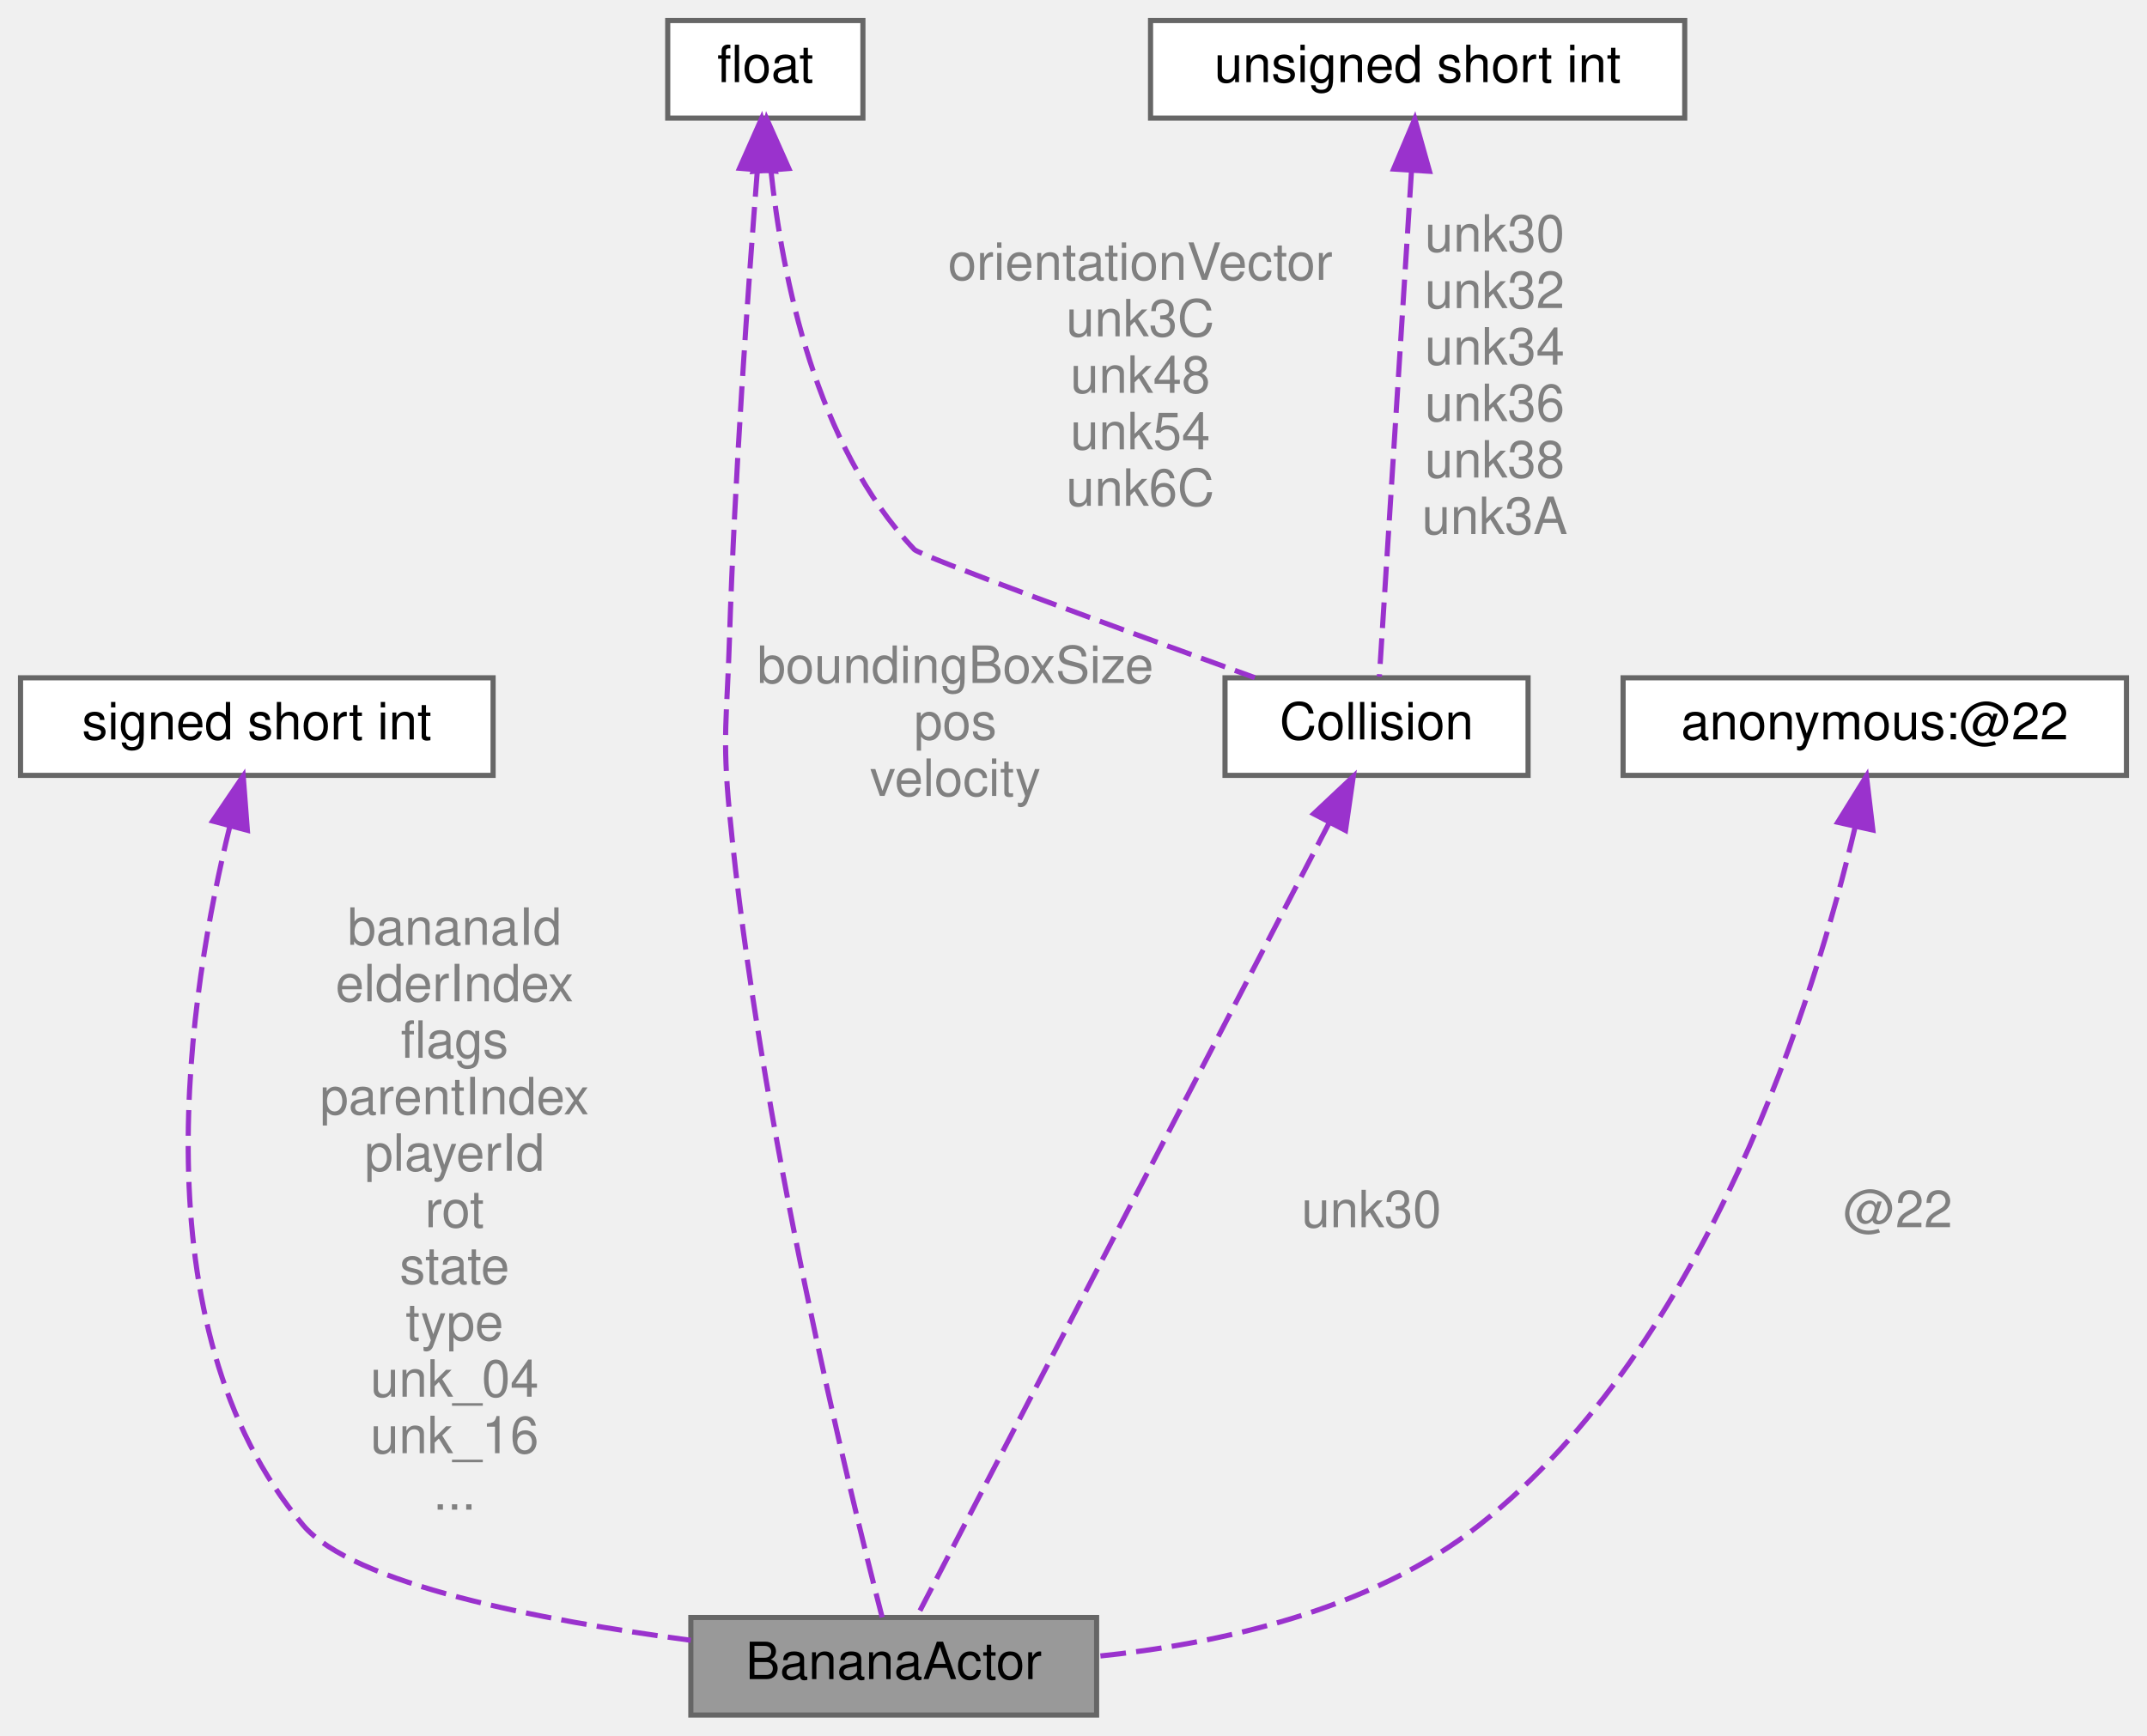
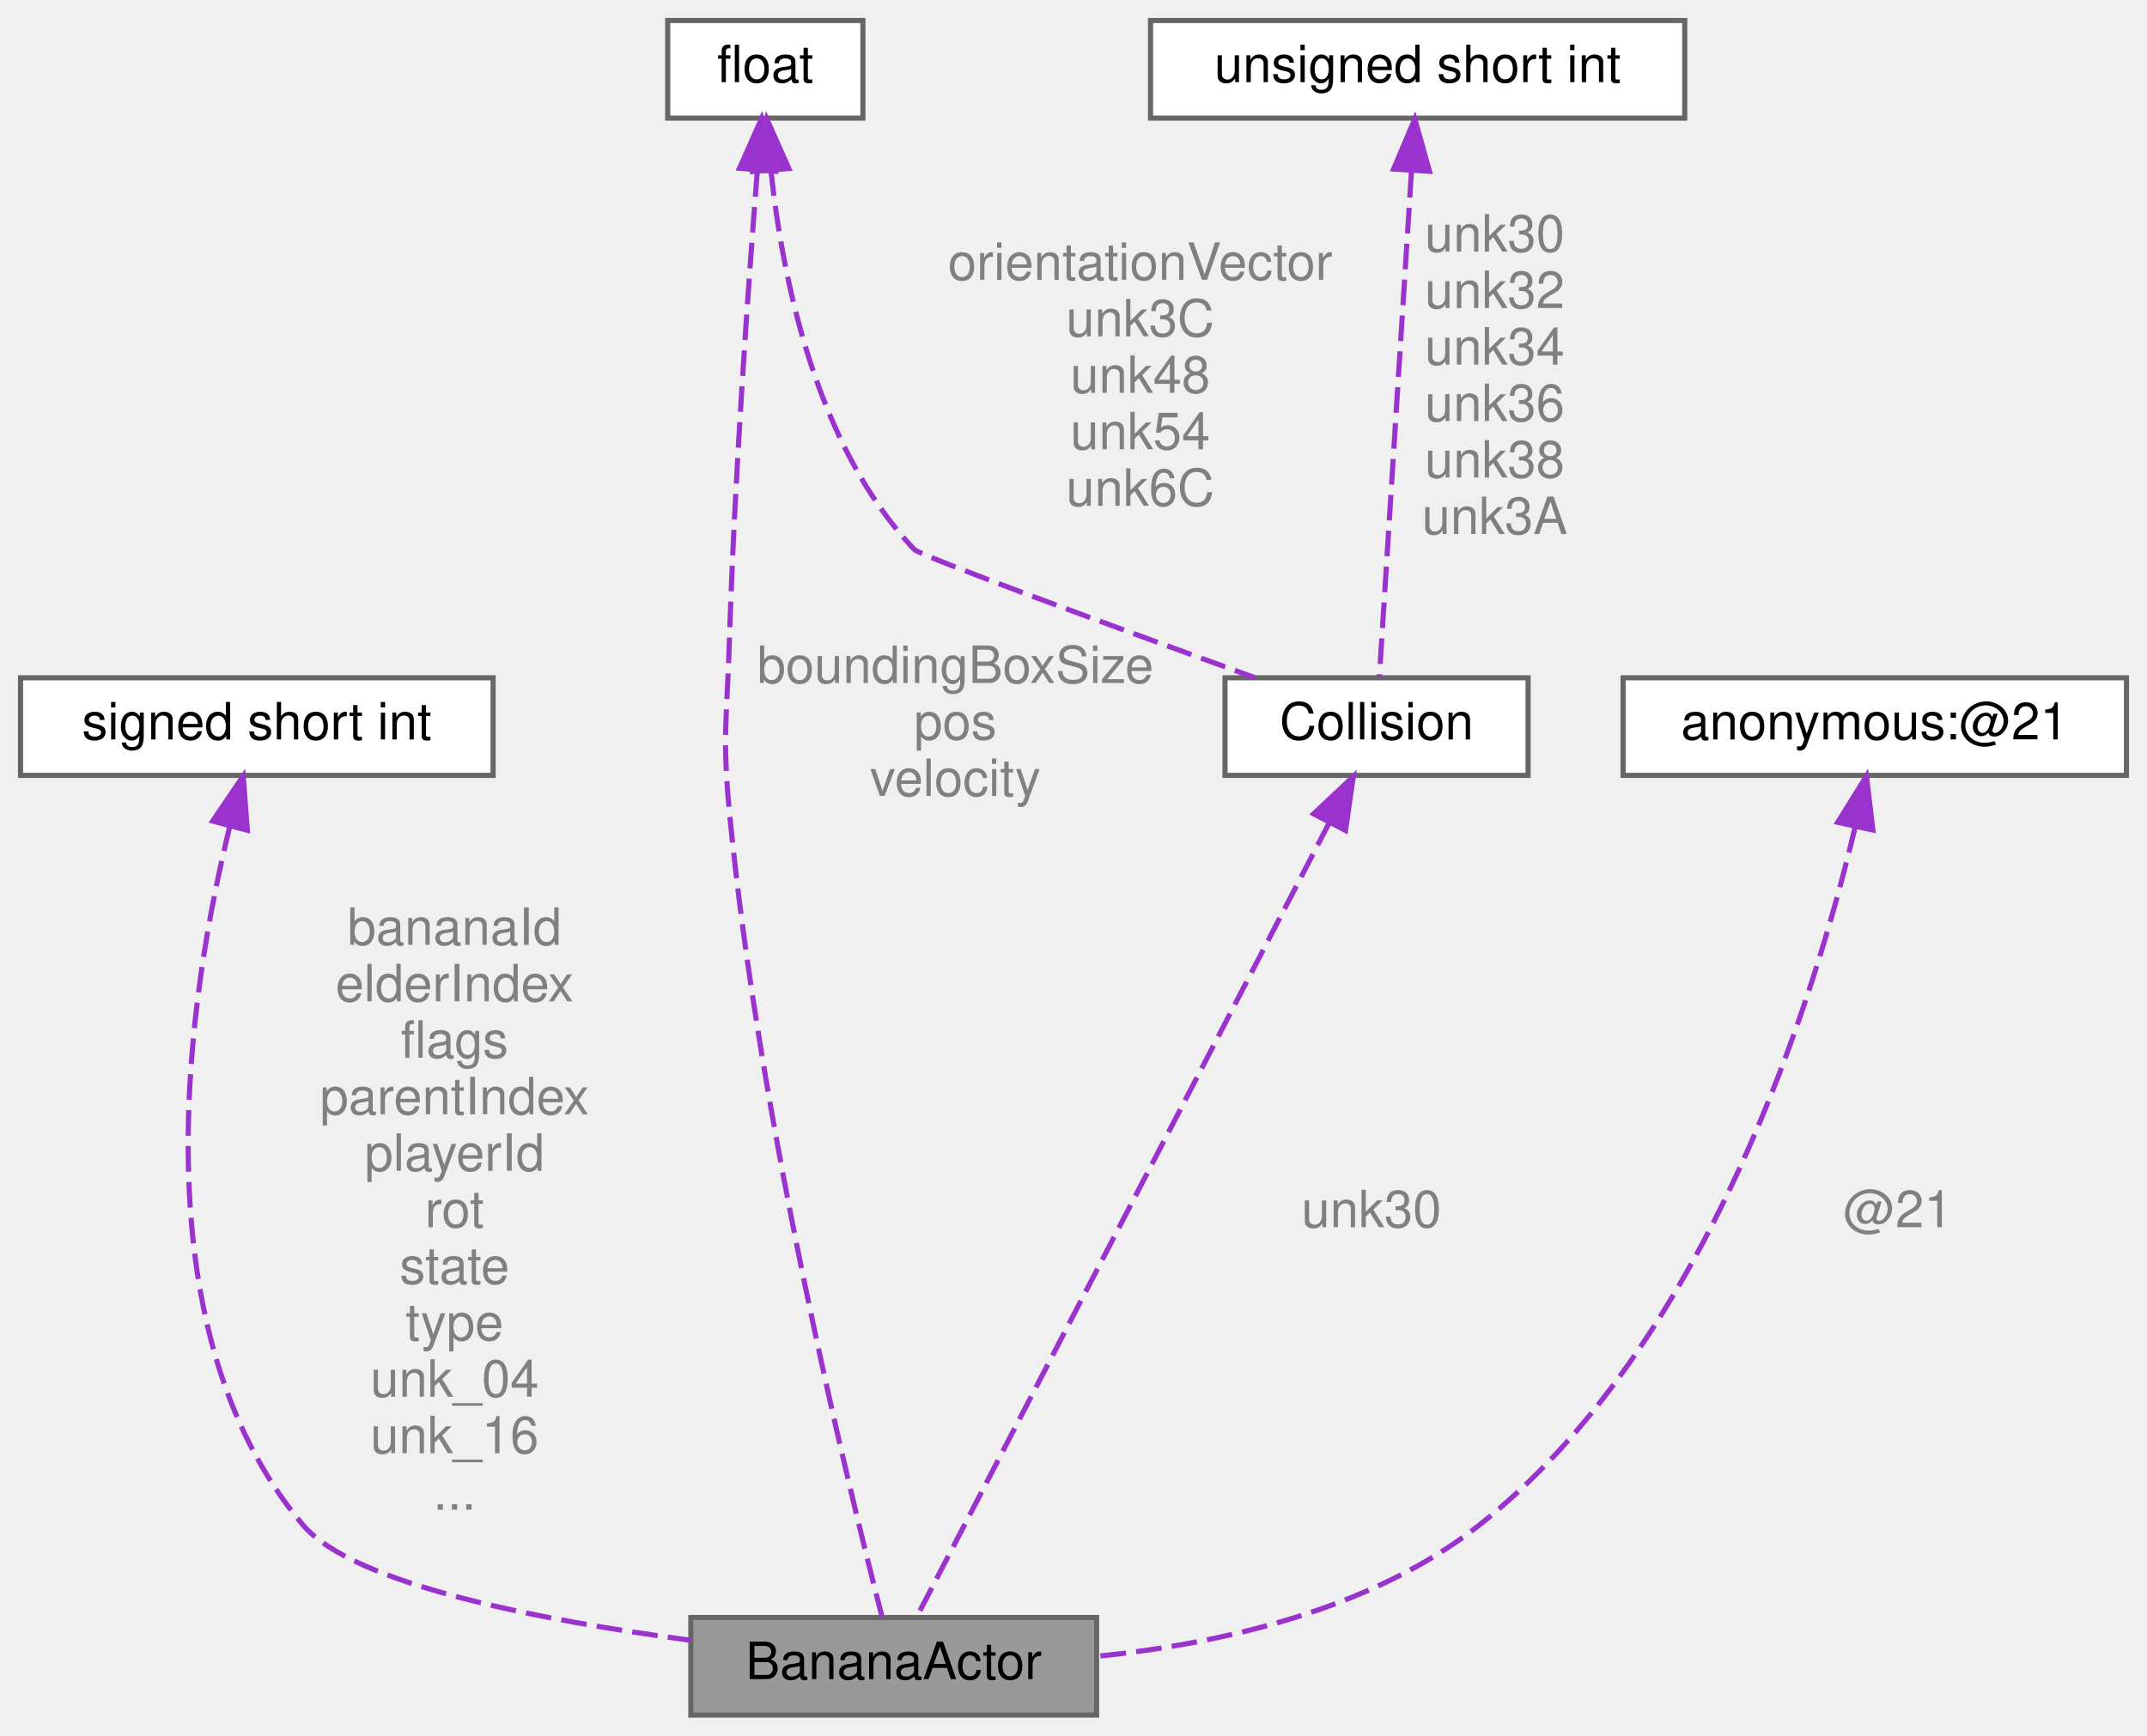
<svg xmlns="http://www.w3.org/2000/svg" xmlns:xlink="http://www.w3.org/1999/xlink" width="418pt" height="338pt" viewBox="0.00 0.00 418.00 338.00">
  <g id="graph0" class="graph" transform="scale(1 1) rotate(0) translate(4 334)">
    <g id="Node000001" class="node">
      <g id="a_Node000001">
        <a xlink:title=" ">
          <polygon fill="#999999" stroke="#666666" points="209.5,-19 130.5,-19 130.5,0 209.5,0 209.5,-19" />
          <text text-anchor="middle" x="170" y="-7" font-family="Helvetica,sans-Serif" font-size="10.00">BananaActor</text>
        </a>
      </g>
    </g>
    <g id="Node000002" class="node">
      <g id="a_Node000002">
        <a xlink:title=" ">
          <polygon fill="white" stroke="#666666" points="92,-202 0,-202 0,-183 92,-183 92,-202" />
          <text text-anchor="middle" x="46" y="-190" font-family="Helvetica,sans-Serif" font-size="10.00">signed short int</text>
        </a>
      </g>
    </g>
    <g id="edge1_Node000001_Node000002" class="edge">
      <g id="a_edge1_Node000001_Node000002">
        <a xlink:title=" ">
          <path fill="none" stroke="#9a32cd" stroke-dasharray="5,2" d="M40.76,-173.14C32.92,-141.34 22.28,-75.75 55,-37 64.72,-25.49 101.19,-18.46 130.49,-14.56" />
          <polygon fill="#9a32cd" stroke="#9a32cd" points="37.4,-174.1 43.35,-182.87 44.16,-172.31 37.4,-174.1" />
        </a>
      </g>
      <text text-anchor="middle" x="84.5" y="-150" font-family="Helvetica,sans-Serif" font-size="10.00" fill="grey"> bananaId</text>
      <text text-anchor="middle" x="84.5" y="-139" font-family="Helvetica,sans-Serif" font-size="10.00" fill="grey">elderIndex</text>
      <text text-anchor="middle" x="84.5" y="-128" font-family="Helvetica,sans-Serif" font-size="10.00" fill="grey">flags</text>
      <text text-anchor="middle" x="84.5" y="-117" font-family="Helvetica,sans-Serif" font-size="10.00" fill="grey">parentIndex</text>
      <text text-anchor="middle" x="84.5" y="-106" font-family="Helvetica,sans-Serif" font-size="10.00" fill="grey">playerId</text>
      <text text-anchor="middle" x="84.5" y="-95" font-family="Helvetica,sans-Serif" font-size="10.00" fill="grey">rot</text>
      <text text-anchor="middle" x="84.5" y="-84" font-family="Helvetica,sans-Serif" font-size="10.00" fill="grey">state</text>
      <text text-anchor="middle" x="84.5" y="-73" font-family="Helvetica,sans-Serif" font-size="10.00" fill="grey">type</text>
      <text text-anchor="middle" x="84.5" y="-62" font-family="Helvetica,sans-Serif" font-size="10.00" fill="grey">unk_04</text>
      <text text-anchor="middle" x="84.5" y="-51" font-family="Helvetica,sans-Serif" font-size="10.00" fill="grey">unk_16</text>
      <text text-anchor="middle" x="84.5" y="-40" font-family="Helvetica,sans-Serif" font-size="10.00" fill="grey">...</text>
    </g>
    <g id="Node000003" class="node">
      <g id="a_Node000003">
        <a xlink:title=" ">
          <polygon fill="white" stroke="#666666" points="164,-330 126,-330 126,-311 164,-311 164,-330" />
          <text text-anchor="middle" x="145" y="-318" font-family="Helvetica,sans-Serif" font-size="10.00">float</text>
        </a>
      </g>
    </g>
    <g id="edge2_Node000001_Node000003" class="edge">
      <g id="a_edge2_Node000001_Node000003">
        <a xlink:title=" ">
          <path fill="none" stroke="#9a32cd" stroke-dasharray="5,2" d="M143.44,-300.68C141.71,-278.71 139.02,-241.25 138,-209 137.54,-194.34 136.6,-190.6 138,-176 143.83,-115.12 161.47,-43.33 167.75,-19.03" />
          <polygon fill="#9a32cd" stroke="#9a32cd" points="139.98,-301.23 144.27,-310.91 146.95,-300.66 139.98,-301.23" />
        </a>
      </g>
      <text text-anchor="middle" x="182" y="-201" font-family="Helvetica,sans-Serif" font-size="10.00" fill="grey"> boundingBoxSize</text>
      <text text-anchor="middle" x="182" y="-190" font-family="Helvetica,sans-Serif" font-size="10.00" fill="grey">pos</text>
      <text text-anchor="middle" x="182" y="-179" font-family="Helvetica,sans-Serif" font-size="10.00" fill="grey">velocity</text>
    </g>
    <g id="Node000005" class="node">
      <g id="a_Node000005">
        <a xlink:href="structCollision.html" target="_top" xlink:title=" ">
          <polygon fill="white" stroke="#666666" points="293.5,-202 234.5,-202 234.5,-183 293.5,-183 293.5,-202" />
          <text text-anchor="middle" x="264" y="-190" font-family="Helvetica,sans-Serif" font-size="10.00">Collision</text>
        </a>
      </g>
    </g>
    <g id="edge6_Node000005_Node000003" class="edge">
      <g id="a_edge6_Node000005_Node000003">
        <a xlink:title=" ">
          <path fill="none" stroke="#9a32cd" stroke-dasharray="5,2" d="M146.09,-300.84C148.27,-280.23 154.75,-247.29 174,-227 175.21,-225.72 214.05,-211.53 240.3,-202.03" />
          <polygon fill="#9a32cd" stroke="#9a32cd" points="142.6,-300.61 145.27,-310.86 149.58,-301.18 142.6,-300.61" />
        </a>
      </g>
      <text text-anchor="middle" x="218" y="-279.5" font-family="Helvetica,sans-Serif" font-size="10.00" fill="grey"> orientationVector</text>
      <text text-anchor="middle" x="218" y="-268.5" font-family="Helvetica,sans-Serif" font-size="10.00" fill="grey">unk3C</text>
      <text text-anchor="middle" x="218" y="-257.5" font-family="Helvetica,sans-Serif" font-size="10.00" fill="grey">unk48</text>
      <text text-anchor="middle" x="218" y="-246.5" font-family="Helvetica,sans-Serif" font-size="10.00" fill="grey">unk54</text>
      <text text-anchor="middle" x="218" y="-235.5" font-family="Helvetica,sans-Serif" font-size="10.00" fill="grey">unk6C</text>
    </g>
    <g id="Node000004" class="node">
      <g id="a_Node000004">
        <a xlink:title=" ">
          <polygon fill="white" stroke="#666666" points="410,-202 312,-202 312,-183 410,-183 410,-202" />
-           <text text-anchor="middle" x="361" y="-190" font-family="Helvetica,sans-Serif" font-size="10.00">anonymous:@22</text>
+           <text text-anchor="middle" x="361" y="-190" font-family="Helvetica,sans-Serif" font-size="10.00">anonymous:@21</text>
        </a>
      </g>
    </g>
    <g id="edge3_Node000001_Node000004" class="edge">
      <g id="a_edge3_Node000001_Node000004">
        <a xlink:title=" ">
          <path fill="none" stroke="#9a32cd" stroke-dasharray="5,2" d="M357.15,-172.84C349.38,-140.04 328.6,-72.22 284,-37 262.95,-20.38 233.3,-13.85 209.51,-11.43" />
          <polygon fill="#9a32cd" stroke="#9a32cd" points="353.79,-173.86 359.38,-182.87 360.63,-172.35 353.79,-173.86" />
        </a>
      </g>
-       <text text-anchor="middle" x="365.5" y="-95" font-family="Helvetica,sans-Serif" font-size="10.00" fill="grey"> @22</text>
+       <text text-anchor="middle" x="365.5" y="-95" font-family="Helvetica,sans-Serif" font-size="10.00" fill="grey"> @21</text>
    </g>
    <g id="edge4_Node000001_Node000005" class="edge">
      <g id="a_edge4_Node000001_Node000005">
        <a xlink:title=" ">
          <path fill="none" stroke="#9a32cd" stroke-dasharray="5,2" d="M254.84,-173.86C235.07,-135.8 189.03,-47.15 174.49,-19.14" />
          <polygon fill="#9a32cd" stroke="#9a32cd" points="251.75,-175.51 259.47,-182.77 257.96,-172.28 251.75,-175.51" />
        </a>
      </g>
      <text text-anchor="middle" x="263" y="-95" font-family="Helvetica,sans-Serif" font-size="10.00" fill="grey"> unk30</text>
    </g>
    <g id="Node000006" class="node">
      <g id="a_Node000006">
        <a xlink:title=" ">
          <polygon fill="white" stroke="#666666" points="324,-330 220,-330 220,-311 324,-311 324,-330" />
          <text text-anchor="middle" x="272" y="-318" font-family="Helvetica,sans-Serif" font-size="10.00">unsigned short int</text>
        </a>
      </g>
    </g>
    <g id="edge5_Node000005_Node000006" class="edge">
      <g id="a_edge5_Node000005_Node000006">
        <a xlink:title=" ">
          <path fill="none" stroke="#9a32cd" stroke-dasharray="5,2" d="M270.79,-300.51C269.04,-272.81 265.84,-222.42 264.55,-202.22" />
          <polygon fill="#9a32cd" stroke="#9a32cd" points="267.32,-301.08 271.45,-310.84 274.31,-300.64 267.32,-301.08" />
        </a>
      </g>
      <text text-anchor="middle" x="287" y="-285" font-family="Helvetica,sans-Serif" font-size="10.00" fill="grey"> unk30</text>
      <text text-anchor="middle" x="287" y="-274" font-family="Helvetica,sans-Serif" font-size="10.00" fill="grey">unk32</text>
      <text text-anchor="middle" x="287" y="-263" font-family="Helvetica,sans-Serif" font-size="10.00" fill="grey">unk34</text>
      <text text-anchor="middle" x="287" y="-252" font-family="Helvetica,sans-Serif" font-size="10.00" fill="grey">unk36</text>
      <text text-anchor="middle" x="287" y="-241" font-family="Helvetica,sans-Serif" font-size="10.00" fill="grey">unk38</text>
      <text text-anchor="middle" x="287" y="-230" font-family="Helvetica,sans-Serif" font-size="10.00" fill="grey">unk3A</text>
    </g>
  </g>
</svg>
